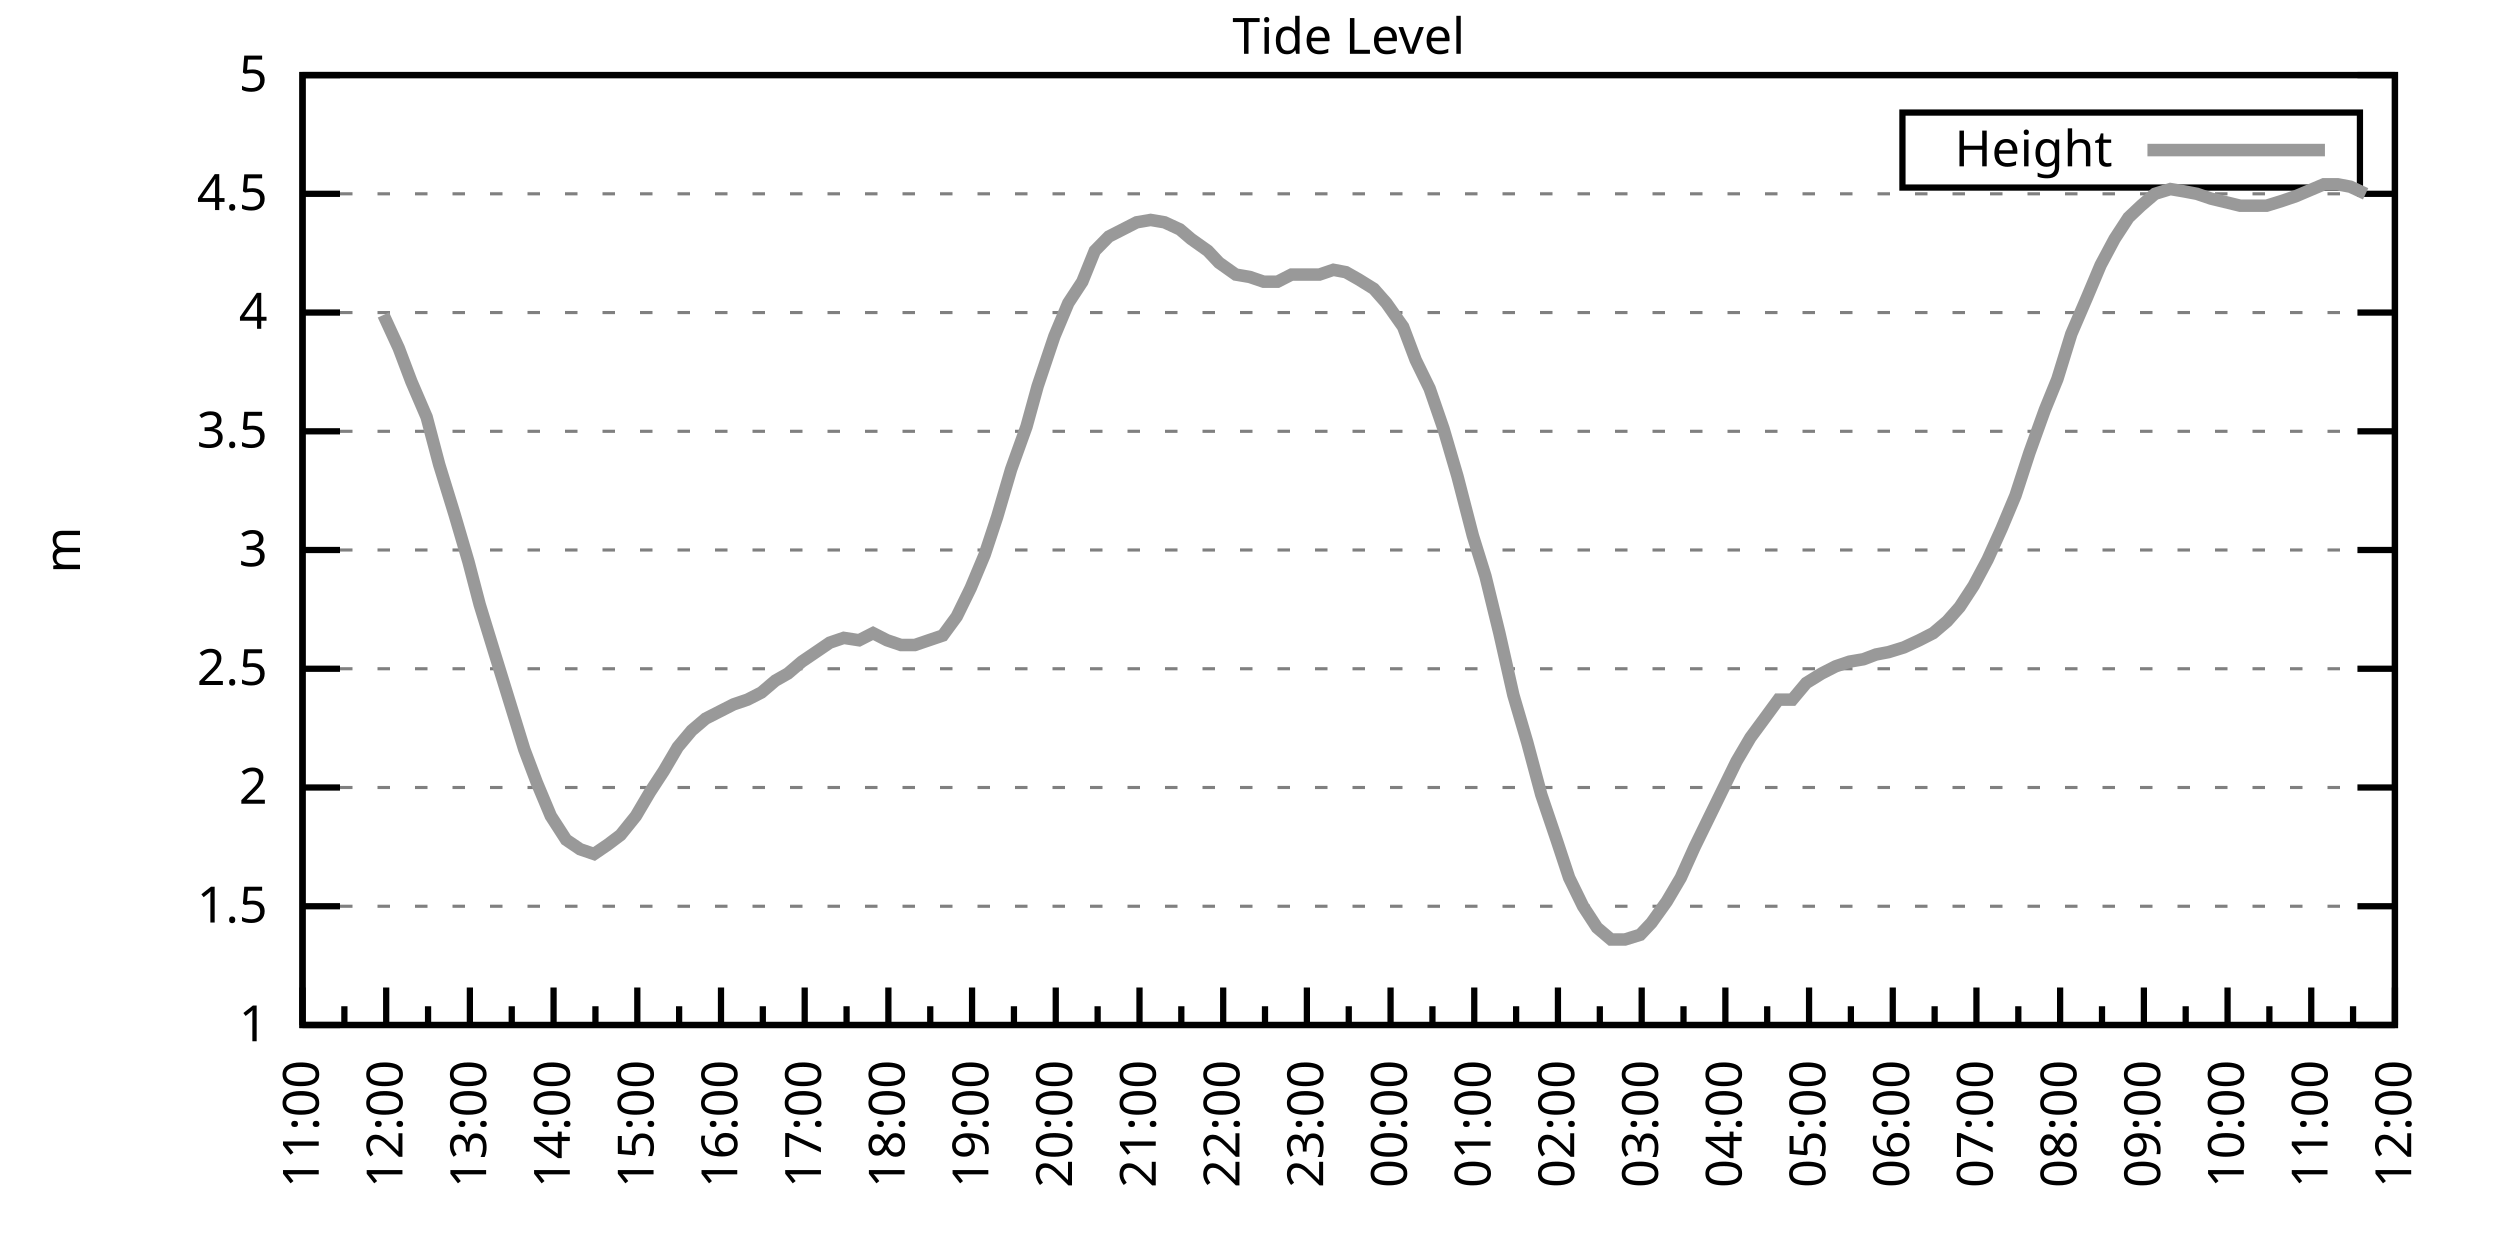
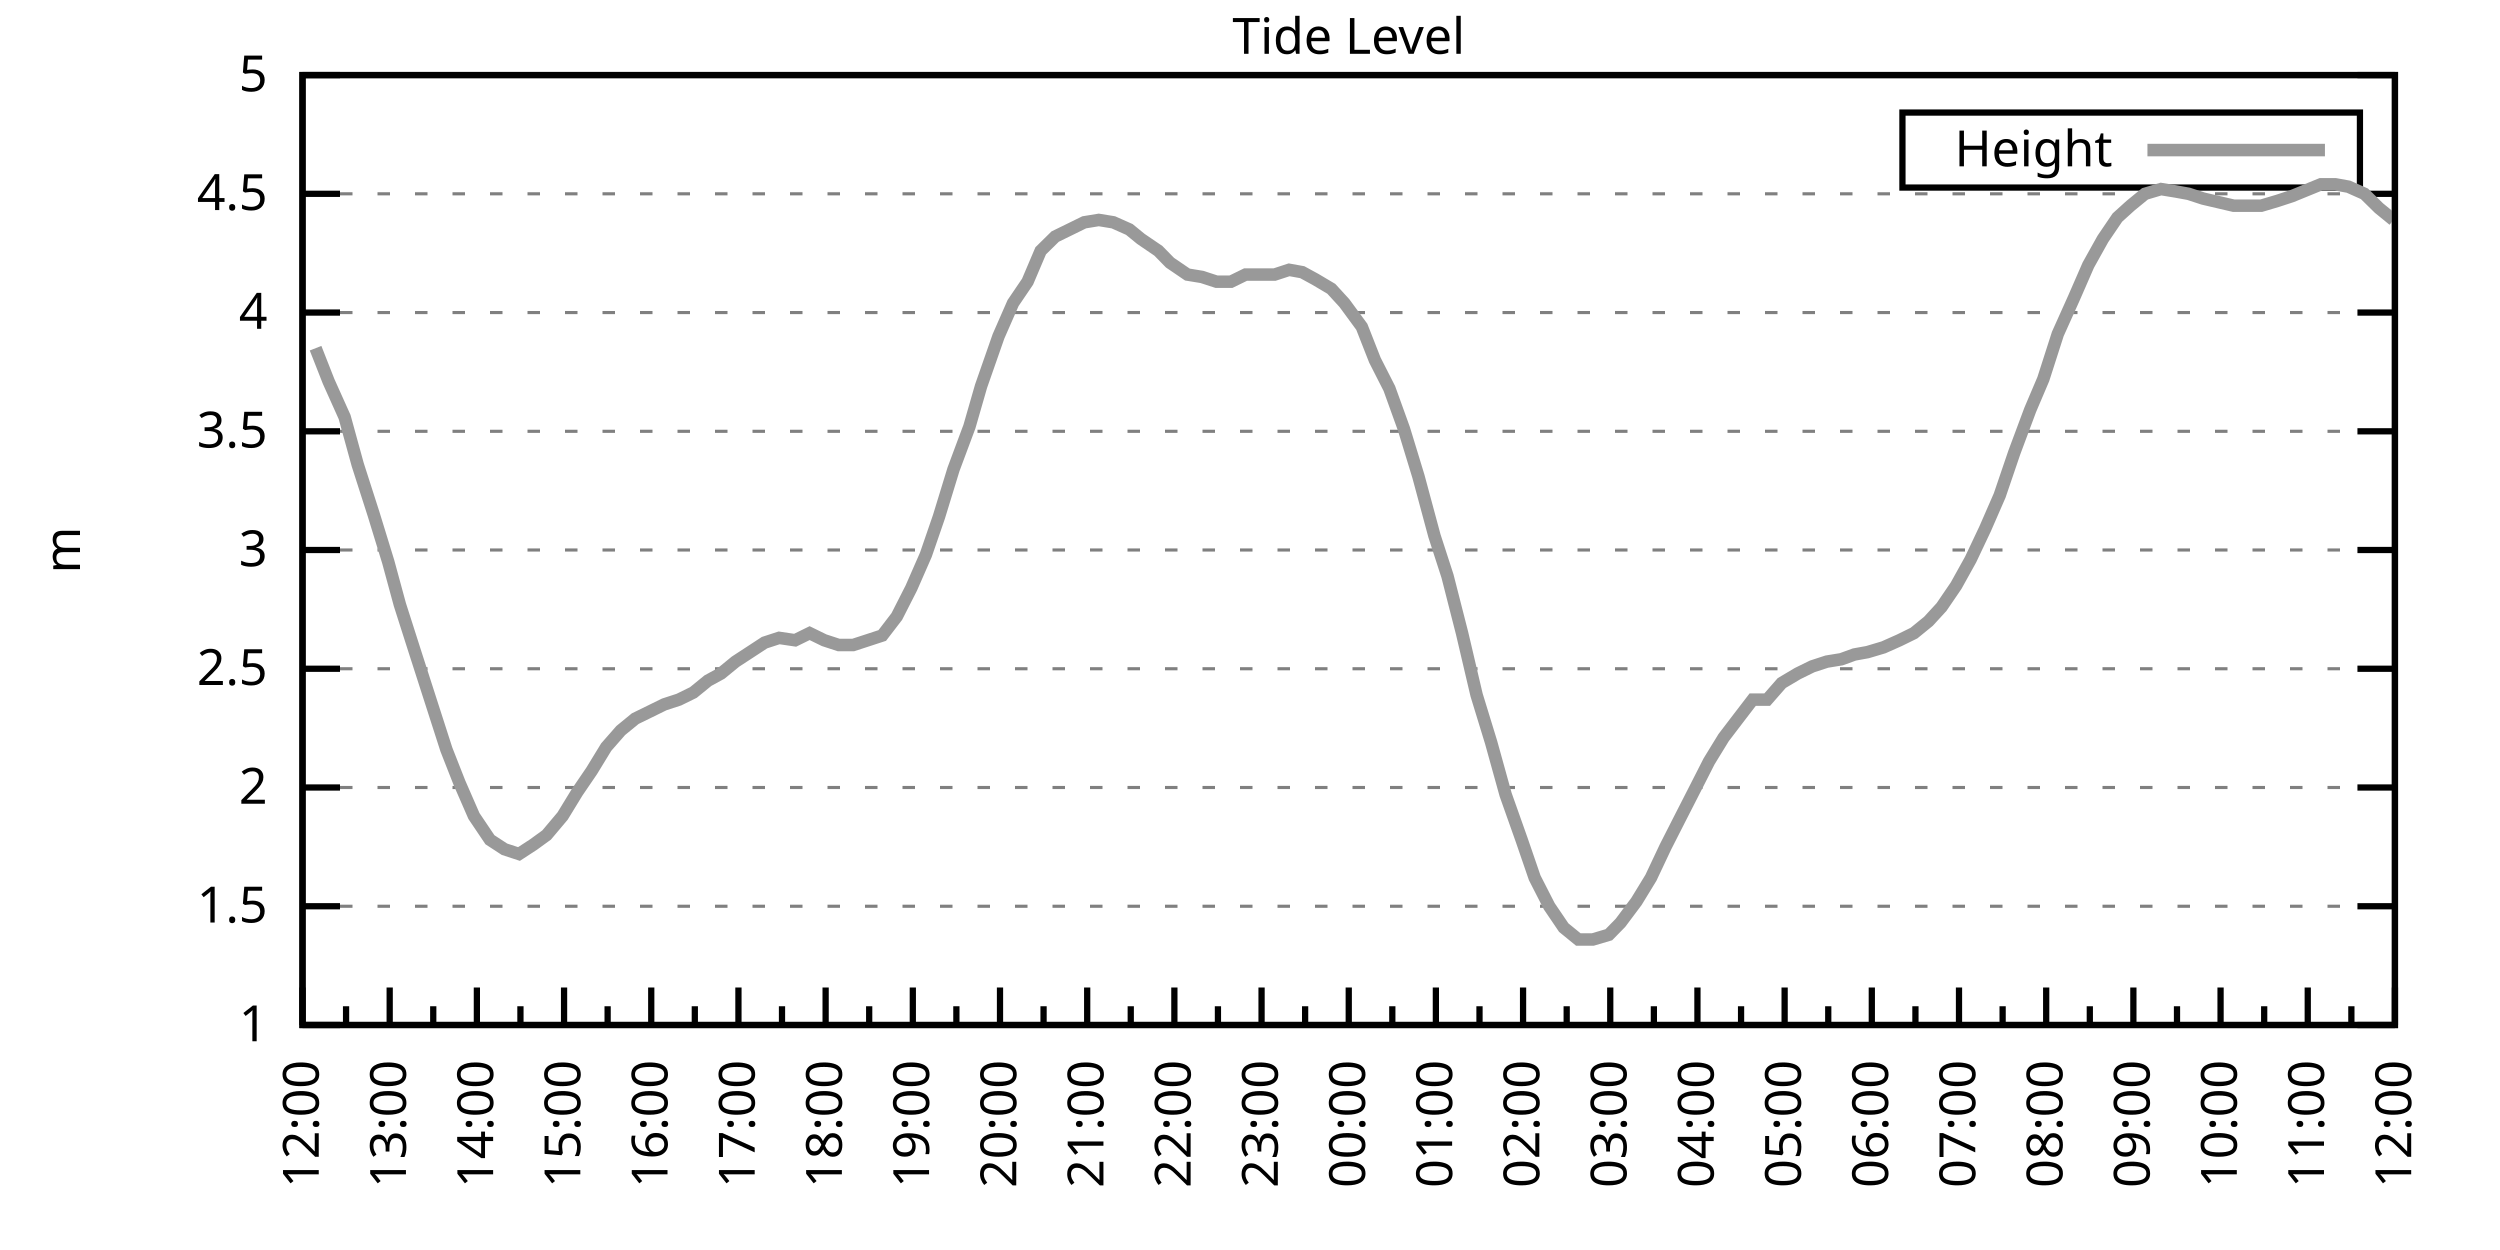
<svg xmlns="http://www.w3.org/2000/svg" xmlns:xlink="http://www.w3.org/1999/xlink" width="400" height="200" viewBox="0 0 400 200">
  <g id="gnuplot_canvas">
    <rect x="0" y="0" width="400" height="200" fill="none" />
    <defs>
      <circle id="gpDot" r="0.5" stroke-width="0.5" stroke="currentColor" />
      <path id="gpPt0" stroke-width="0.333" stroke="currentColor" d="M-1,0 h2 M0,-1 v2" />
      <path id="gpPt1" stroke-width="0.333" stroke="currentColor" d="M-1,-1 L1,1 M1,-1 L-1,1" />
      <path id="gpPt2" stroke-width="0.333" stroke="currentColor" d="M-1,0 L1,0 M0,-1 L0,1 M-1,-1 L1,1 M-1,1 L1,-1" />
      <rect id="gpPt3" stroke-width="0.333" stroke="currentColor" x="-1" y="-1" width="2" height="2" />
      <rect id="gpPt4" stroke-width="0.333" stroke="currentColor" fill="currentColor" x="-1" y="-1" width="2" height="2" />
      <circle id="gpPt5" stroke-width="0.333" stroke="currentColor" cx="0" cy="0" r="1" />
      <use xlink:href="#gpPt5" id="gpPt6" fill="currentColor" stroke="none" />
      <path id="gpPt7" stroke-width="0.333" stroke="currentColor" d="M0,-1.33 L-1.33,0.67 L1.33,0.67 z" />
      <use xlink:href="#gpPt7" id="gpPt8" fill="currentColor" stroke="none" />
      <use xlink:href="#gpPt7" id="gpPt9" stroke="currentColor" transform="rotate(180)" />
      <use xlink:href="#gpPt9" id="gpPt10" fill="currentColor" stroke="none" />
      <use xlink:href="#gpPt3" id="gpPt11" stroke="currentColor" transform="rotate(45)" />
      <use xlink:href="#gpPt11" id="gpPt12" fill="currentColor" stroke="none" />
      <path id="gpPt13" stroke-width="0.333" stroke="currentColor" d="M0,1.330 L1.265,0.411 L0.782,-1.067 L-0.782,-1.076 L-1.265,0.411 z" />
      <use xlink:href="#gpPt13" id="gpPt14" fill="currentColor" stroke="none" />
      <filter id="textbox" filterUnits="objectBoundingBox" x="0" y="0" height="1" width="1">
        <feFlood flood-color="white" flood-opacity="1" result="bgnd" />
        <feComposite in="SourceGraphic" in2="bgnd" operator="atop" />
      </filter>
      <filter id="greybox" filterUnits="objectBoundingBox" x="0" y="0" height="1" width="1">
        <feFlood flood-color="lightgrey" flood-opacity="1" result="grey" />
        <feComposite in="SourceGraphic" in2="grey" operator="atop" />
      </filter>
    </defs>
    <g fill="none" color="white" stroke="currentColor" stroke-width="1.00" stroke-linecap="butt" stroke-linejoin="miter">
</g>
    <g fill="none" color="black" stroke="currentColor" stroke-width="1.00" stroke-linecap="butt" stroke-linejoin="miter">
      <g stroke="none" shape-rendering="crispEdges">
        <polygon fill="rgb(255, 255, 255)" points="48.40,164.00 383.18,164.00 383.18,12.02 48.40,12.02 " />
      </g>
    </g>
    <g fill="none" color="black" stroke="currentColor" stroke-width="1.00" stroke-linecap="butt" stroke-linejoin="miter">
</g>
    <g fill="none" color="black" stroke="black" stroke-width="0.50" stroke-linecap="butt" stroke-linejoin="miter">
</g>
    <g fill="none" color="gray" stroke="currentColor" stroke-width="0.50" stroke-linecap="butt" stroke-linejoin="miter">
      <path stroke="gray" stroke-dasharray="2,4" class="gridline" d="M48.40,164.00 L383.19,164.00  " />
    </g>
    <g fill="none" color="gray" stroke="gray" stroke-width="1.00" stroke-linecap="butt" stroke-linejoin="miter">
</g>
    <g fill="none" color="black" stroke="currentColor" stroke-width="1.00" stroke-linecap="butt" stroke-linejoin="miter">
      <path stroke="black" d="M48.40,164.00 L54.40,164.00 M383.19,164.00 L377.19,164.00  " />
      <g transform="translate(42.80,166.60)" stroke="none" fill="black" font-family="Sans" font-size="8.00" text-anchor="end">
        <text>
          <tspan font-family="Sans"> 1</tspan>
        </text>
      </g>
    </g>
    <g fill="none" color="black" stroke="currentColor" stroke-width="1.00" stroke-linecap="butt" stroke-linejoin="miter">
</g>
    <g fill="none" color="black" stroke="black" stroke-width="0.50" stroke-linecap="butt" stroke-linejoin="miter">
</g>
    <g fill="none" color="gray" stroke="currentColor" stroke-width="0.50" stroke-linecap="butt" stroke-linejoin="miter">
      <path stroke="gray" stroke-dasharray="2,4" class="gridline" d="M48.40,145.00 L383.19,145.00  " />
    </g>
    <g fill="none" color="gray" stroke="gray" stroke-width="1.00" stroke-linecap="butt" stroke-linejoin="miter">
</g>
    <g fill="none" color="black" stroke="currentColor" stroke-width="1.00" stroke-linecap="butt" stroke-linejoin="miter">
      <path stroke="black" d="M48.40,145.00 L54.40,145.00 M383.19,145.00 L377.19,145.00  " />
      <g transform="translate(42.80,147.60)" stroke="none" fill="black" font-family="Sans" font-size="8.00" text-anchor="end">
        <text>
          <tspan font-family="Sans"> 1.5</tspan>
        </text>
      </g>
    </g>
    <g fill="none" color="black" stroke="currentColor" stroke-width="1.00" stroke-linecap="butt" stroke-linejoin="miter">
</g>
    <g fill="none" color="black" stroke="black" stroke-width="0.50" stroke-linecap="butt" stroke-linejoin="miter">
</g>
    <g fill="none" color="gray" stroke="currentColor" stroke-width="0.50" stroke-linecap="butt" stroke-linejoin="miter">
      <path stroke="gray" stroke-dasharray="2,4" class="gridline" d="M48.40,126.00 L383.19,126.00  " />
    </g>
    <g fill="none" color="gray" stroke="gray" stroke-width="1.00" stroke-linecap="butt" stroke-linejoin="miter">
</g>
    <g fill="none" color="black" stroke="currentColor" stroke-width="1.00" stroke-linecap="butt" stroke-linejoin="miter">
      <path stroke="black" d="M48.40,126.00 L54.40,126.00 M383.19,126.00 L377.19,126.00  " />
      <g transform="translate(42.80,128.60)" stroke="none" fill="black" font-family="Sans" font-size="8.00" text-anchor="end">
        <text>
          <tspan font-family="Sans"> 2</tspan>
        </text>
      </g>
    </g>
    <g fill="none" color="black" stroke="currentColor" stroke-width="1.00" stroke-linecap="butt" stroke-linejoin="miter">
</g>
    <g fill="none" color="black" stroke="black" stroke-width="0.50" stroke-linecap="butt" stroke-linejoin="miter">
</g>
    <g fill="none" color="gray" stroke="currentColor" stroke-width="0.50" stroke-linecap="butt" stroke-linejoin="miter">
      <path stroke="gray" stroke-dasharray="2,4" class="gridline" d="M48.40,107.00 L383.19,107.00  " />
    </g>
    <g fill="none" color="gray" stroke="gray" stroke-width="1.00" stroke-linecap="butt" stroke-linejoin="miter">
</g>
    <g fill="none" color="black" stroke="currentColor" stroke-width="1.00" stroke-linecap="butt" stroke-linejoin="miter">
      <path stroke="black" d="M48.40,107.00 L54.40,107.00 M383.19,107.00 L377.19,107.00  " />
      <g transform="translate(42.80,109.60)" stroke="none" fill="black" font-family="Sans" font-size="8.00" text-anchor="end">
        <text>
          <tspan font-family="Sans"> 2.5</tspan>
        </text>
      </g>
    </g>
    <g fill="none" color="black" stroke="currentColor" stroke-width="1.00" stroke-linecap="butt" stroke-linejoin="miter">
</g>
    <g fill="none" color="black" stroke="black" stroke-width="0.50" stroke-linecap="butt" stroke-linejoin="miter">
</g>
    <g fill="none" color="gray" stroke="currentColor" stroke-width="0.50" stroke-linecap="butt" stroke-linejoin="miter">
      <path stroke="gray" stroke-dasharray="2,4" class="gridline" d="M48.40,88.00 L383.19,88.00  " />
    </g>
    <g fill="none" color="gray" stroke="gray" stroke-width="1.00" stroke-linecap="butt" stroke-linejoin="miter">
</g>
    <g fill="none" color="black" stroke="currentColor" stroke-width="1.00" stroke-linecap="butt" stroke-linejoin="miter">
      <path stroke="black" d="M48.40,88.00 L54.40,88.00 M383.19,88.00 L377.19,88.00  " />
      <g transform="translate(42.80,90.60)" stroke="none" fill="black" font-family="Sans" font-size="8.00" text-anchor="end">
        <text>
          <tspan font-family="Sans"> 3</tspan>
        </text>
      </g>
    </g>
    <g fill="none" color="black" stroke="currentColor" stroke-width="1.00" stroke-linecap="butt" stroke-linejoin="miter">
</g>
    <g fill="none" color="black" stroke="black" stroke-width="0.50" stroke-linecap="butt" stroke-linejoin="miter">
</g>
    <g fill="none" color="gray" stroke="currentColor" stroke-width="0.50" stroke-linecap="butt" stroke-linejoin="miter">
      <path stroke="gray" stroke-dasharray="2,4" class="gridline" d="M48.40,69.01 L383.19,69.01  " />
    </g>
    <g fill="none" color="gray" stroke="gray" stroke-width="1.00" stroke-linecap="butt" stroke-linejoin="miter">
</g>
    <g fill="none" color="black" stroke="currentColor" stroke-width="1.00" stroke-linecap="butt" stroke-linejoin="miter">
      <path stroke="black" d="M48.40,69.01 L54.40,69.01 M383.19,69.01 L377.19,69.01  " />
      <g transform="translate(42.80,71.61)" stroke="none" fill="black" font-family="Sans" font-size="8.00" text-anchor="end">
        <text>
          <tspan font-family="Sans"> 3.5</tspan>
        </text>
      </g>
    </g>
    <g fill="none" color="black" stroke="currentColor" stroke-width="1.00" stroke-linecap="butt" stroke-linejoin="miter">
</g>
    <g fill="none" color="black" stroke="black" stroke-width="0.50" stroke-linecap="butt" stroke-linejoin="miter">
</g>
    <g fill="none" color="gray" stroke="currentColor" stroke-width="0.50" stroke-linecap="butt" stroke-linejoin="miter">
      <path stroke="gray" stroke-dasharray="2,4" class="gridline" d="M48.40,50.01 L383.19,50.01  " />
    </g>
    <g fill="none" color="gray" stroke="gray" stroke-width="1.00" stroke-linecap="butt" stroke-linejoin="miter">
</g>
    <g fill="none" color="black" stroke="currentColor" stroke-width="1.00" stroke-linecap="butt" stroke-linejoin="miter">
      <path stroke="black" d="M48.40,50.01 L54.40,50.01 M383.19,50.01 L377.19,50.01  " />
      <g transform="translate(42.80,52.61)" stroke="none" fill="black" font-family="Sans" font-size="8.00" text-anchor="end">
        <text>
          <tspan font-family="Sans"> 4</tspan>
        </text>
      </g>
    </g>
    <g fill="none" color="black" stroke="currentColor" stroke-width="1.00" stroke-linecap="butt" stroke-linejoin="miter">
</g>
    <g fill="none" color="black" stroke="black" stroke-width="0.50" stroke-linecap="butt" stroke-linejoin="miter">
</g>
    <g fill="none" color="gray" stroke="currentColor" stroke-width="0.50" stroke-linecap="butt" stroke-linejoin="miter">
      <path stroke="gray" stroke-dasharray="2,4" class="gridline" d="M48.40,31.01 L383.19,31.01  " />
    </g>
    <g fill="none" color="gray" stroke="gray" stroke-width="1.00" stroke-linecap="butt" stroke-linejoin="miter">
</g>
    <g fill="none" color="black" stroke="currentColor" stroke-width="1.00" stroke-linecap="butt" stroke-linejoin="miter">
      <path stroke="black" d="M48.40,31.01 L54.40,31.01 M383.19,31.01 L377.19,31.01  " />
      <g transform="translate(42.80,33.61)" stroke="none" fill="black" font-family="Sans" font-size="8.00" text-anchor="end">
        <text>
          <tspan font-family="Sans"> 4.5</tspan>
        </text>
      </g>
    </g>
    <g fill="none" color="black" stroke="currentColor" stroke-width="1.00" stroke-linecap="butt" stroke-linejoin="miter">
</g>
    <g fill="none" color="black" stroke="black" stroke-width="0.50" stroke-linecap="butt" stroke-linejoin="miter">
</g>
    <g fill="none" color="gray" stroke="currentColor" stroke-width="0.50" stroke-linecap="butt" stroke-linejoin="miter">
      <path stroke="gray" stroke-dasharray="2,4" class="gridline" d="M48.40,12.01 L383.19,12.01  " />
    </g>
    <g fill="none" color="gray" stroke="gray" stroke-width="1.00" stroke-linecap="butt" stroke-linejoin="miter">
</g>
    <g fill="none" color="black" stroke="currentColor" stroke-width="1.00" stroke-linecap="butt" stroke-linejoin="miter">
      <path stroke="black" d="M48.40,12.01 L54.40,12.01 M383.19,12.01 L377.19,12.01  " />
      <g transform="translate(42.80,14.61)" stroke="none" fill="black" font-family="Sans" font-size="8.00" text-anchor="end">
        <text>
          <tspan font-family="Sans"> 5</tspan>
        </text>
      </g>
    </g>
    <g fill="none" color="black" stroke="currentColor" stroke-width="1.00" stroke-linecap="butt" stroke-linejoin="miter">
      <path stroke="black" d="M48.40,164.00 L48.40,158.00  " />
      <g transform="translate(51.00,169.60) rotate(270)" stroke="none" fill="black" font-family="Sans" font-size="8.00" text-anchor="end">
        <text>
+           <tspan font-family="Sans">12:00</tspan>
+         </text>
+       </g>
+     </g>
+     <g fill="none" color="black" stroke="currentColor" stroke-width="1.00" stroke-linecap="butt" stroke-linejoin="miter">
+       <path stroke="black" d="M55.37,164.00 L55.37,161.00 M62.35,164.00 L62.35,158.00  " />
+       <g transform="translate(64.95,169.60) rotate(270)" stroke="none" fill="black" font-family="Sans" font-size="8.00" text-anchor="end">
+         <text>
+           <tspan font-family="Sans">13:00</tspan>
+         </text>
+       </g>
+     </g>
+     <g fill="none" color="black" stroke="currentColor" stroke-width="1.00" stroke-linecap="butt" stroke-linejoin="miter">
+       <path stroke="black" d="M69.32,164.00 L69.32,161.00 M76.30,164.00 L76.30,158.00  " />
+       <g transform="translate(78.90,169.60) rotate(270)" stroke="none" fill="black" font-family="Sans" font-size="8.00" text-anchor="end">
+         <text>
+           <tspan font-family="Sans">14:00</tspan>
+         </text>
+       </g>
+     </g>
+     <g fill="none" color="black" stroke="currentColor" stroke-width="1.00" stroke-linecap="butt" stroke-linejoin="miter">
+       <path stroke="black" d="M83.27,164.00 L83.27,161.00 M90.25,164.00 L90.25,158.00  " />
+       <g transform="translate(92.85,169.60) rotate(270)" stroke="none" fill="black" font-family="Sans" font-size="8.00" text-anchor="end">
+         <text>
+           <tspan font-family="Sans">15:00</tspan>
+         </text>
+       </g>
+     </g>
+     <g fill="none" color="black" stroke="currentColor" stroke-width="1.00" stroke-linecap="butt" stroke-linejoin="miter">
+       <path stroke="black" d="M97.22,164.00 L97.22,161.00 M104.20,164.00 L104.20,158.00  " />
+       <g transform="translate(106.80,169.60) rotate(270)" stroke="none" fill="black" font-family="Sans" font-size="8.00" text-anchor="end">
+         <text>
+           <tspan font-family="Sans">16:00</tspan>
+         </text>
+       </g>
+     </g>
+     <g fill="none" color="black" stroke="currentColor" stroke-width="1.00" stroke-linecap="butt" stroke-linejoin="miter">
+       <path stroke="black" d="M111.17,164.00 L111.17,161.00 M118.15,164.00 L118.15,158.00  " />
+       <g transform="translate(120.75,169.60) rotate(270)" stroke="none" fill="black" font-family="Sans" font-size="8.00" text-anchor="end">
+         <text>
+           <tspan font-family="Sans">17:00</tspan>
+         </text>
+       </g>
+     </g>
+     <g fill="none" color="black" stroke="currentColor" stroke-width="1.00" stroke-linecap="butt" stroke-linejoin="miter">
+       <path stroke="black" d="M125.12,164.00 L125.12,161.00 M132.10,164.00 L132.10,158.00  " />
+       <g transform="translate(134.70,169.60) rotate(270)" stroke="none" fill="black" font-family="Sans" font-size="8.00" text-anchor="end">
+         <text>
+           <tspan font-family="Sans">18:00</tspan>
+         </text>
+       </g>
+     </g>
+     <g fill="none" color="black" stroke="currentColor" stroke-width="1.00" stroke-linecap="butt" stroke-linejoin="miter">
+       <path stroke="black" d="M139.07,164.00 L139.07,161.00 M146.05,164.00 L146.05,158.00  " />
+       <g transform="translate(148.65,169.60) rotate(270)" stroke="none" fill="black" font-family="Sans" font-size="8.00" text-anchor="end">
+         <text>
+           <tspan font-family="Sans">19:00</tspan>
+         </text>
+       </g>
+     </g>
+     <g fill="none" color="black" stroke="currentColor" stroke-width="1.00" stroke-linecap="butt" stroke-linejoin="miter">
+       <path stroke="black" d="M153.02,164.00 L153.02,161.00 M160.00,164.00 L160.00,158.00  " />
+       <g transform="translate(162.60,169.60) rotate(270)" stroke="none" fill="black" font-family="Sans" font-size="8.00" text-anchor="end">
+         <text>
+           <tspan font-family="Sans">20:00</tspan>
+         </text>
+       </g>
+     </g>
+     <g fill="none" color="black" stroke="currentColor" stroke-width="1.00" stroke-linecap="butt" stroke-linejoin="miter">
+       <path stroke="black" d="M166.97,164.00 L166.97,161.00 M173.95,164.00 L173.95,158.00  " />
+       <g transform="translate(176.55,169.60) rotate(270)" stroke="none" fill="black" font-family="Sans" font-size="8.00" text-anchor="end">
+         <text>
+           <tspan font-family="Sans">21:00</tspan>
+         </text>
+       </g>
+     </g>
+     <g fill="none" color="black" stroke="currentColor" stroke-width="1.00" stroke-linecap="butt" stroke-linejoin="miter">
+       <path stroke="black" d="M180.92,164.00 L180.92,161.00 M187.90,164.00 L187.90,158.00  " />
+       <g transform="translate(190.50,169.60) rotate(270)" stroke="none" fill="black" font-family="Sans" font-size="8.00" text-anchor="end">
+         <text>
+           <tspan font-family="Sans">22:00</tspan>
+         </text>
+       </g>
+     </g>
+     <g fill="none" color="black" stroke="currentColor" stroke-width="1.00" stroke-linecap="butt" stroke-linejoin="miter">
+       <path stroke="black" d="M194.87,164.00 L194.87,161.00 M201.85,164.00 L201.85,158.00  " />
+       <g transform="translate(204.45,169.60) rotate(270)" stroke="none" fill="black" font-family="Sans" font-size="8.00" text-anchor="end">
+         <text>
+           <tspan font-family="Sans">23:00</tspan>
+         </text>
+       </g>
+     </g>
+     <g fill="none" color="black" stroke="currentColor" stroke-width="1.00" stroke-linecap="butt" stroke-linejoin="miter">
+       <path stroke="black" d="M208.82,164.00 L208.82,161.00 M215.80,164.00 L215.80,158.00  " />
+       <g transform="translate(218.40,169.60) rotate(270)" stroke="none" fill="black" font-family="Sans" font-size="8.00" text-anchor="end">
+         <text>
+           <tspan font-family="Sans">00:00</tspan>
+         </text>
+       </g>
+     </g>
+     <g fill="none" color="black" stroke="currentColor" stroke-width="1.00" stroke-linecap="butt" stroke-linejoin="miter">
+       <path stroke="black" d="M222.77,164.00 L222.77,161.00 M229.74,164.00 L229.74,158.00  " />
+       <g transform="translate(232.34,169.60) rotate(270)" stroke="none" fill="black" font-family="Sans" font-size="8.00" text-anchor="end">
+         <text>
+           <tspan font-family="Sans">01:00</tspan>
+         </text>
+       </g>
+     </g>
+     <g fill="none" color="black" stroke="currentColor" stroke-width="1.00" stroke-linecap="butt" stroke-linejoin="miter">
+       <path stroke="black" d="M236.72,164.00 L236.72,161.00 M243.69,164.00 L243.69,158.00  " />
+       <g transform="translate(246.29,169.60) rotate(270)" stroke="none" fill="black" font-family="Sans" font-size="8.00" text-anchor="end">
+         <text>
+           <tspan font-family="Sans">02:00</tspan>
+         </text>
+       </g>
+     </g>
+     <g fill="none" color="black" stroke="currentColor" stroke-width="1.00" stroke-linecap="butt" stroke-linejoin="miter">
+       <path stroke="black" d="M250.67,164.00 L250.67,161.00 M257.64,164.00 L257.64,158.00  " />
+       <g transform="translate(260.24,169.60) rotate(270)" stroke="none" fill="black" font-family="Sans" font-size="8.00" text-anchor="end">
+         <text>
+           <tspan font-family="Sans">03:00</tspan>
+         </text>
+       </g>
+     </g>
+     <g fill="none" color="black" stroke="currentColor" stroke-width="1.00" stroke-linecap="butt" stroke-linejoin="miter">
+       <path stroke="black" d="M264.62,164.00 L264.62,161.00 M271.59,164.00 L271.59,158.00  " />
+       <g transform="translate(274.19,169.60) rotate(270)" stroke="none" fill="black" font-family="Sans" font-size="8.00" text-anchor="end">
+         <text>
+           <tspan font-family="Sans">04:00</tspan>
+         </text>
+       </g>
+     </g>
+     <g fill="none" color="black" stroke="currentColor" stroke-width="1.00" stroke-linecap="butt" stroke-linejoin="miter">
+       <path stroke="black" d="M278.57,164.00 L278.57,161.00 M285.54,164.00 L285.54,158.00  " />
+       <g transform="translate(288.14,169.60) rotate(270)" stroke="none" fill="black" font-family="Sans" font-size="8.00" text-anchor="end">
+         <text>
+           <tspan font-family="Sans">05:00</tspan>
+         </text>
+       </g>
+     </g>
+     <g fill="none" color="black" stroke="currentColor" stroke-width="1.00" stroke-linecap="butt" stroke-linejoin="miter">
+       <path stroke="black" d="M292.52,164.00 L292.52,161.00 M299.49,164.00 L299.49,158.00  " />
+       <g transform="translate(302.09,169.60) rotate(270)" stroke="none" fill="black" font-family="Sans" font-size="8.00" text-anchor="end">
+         <text>
+           <tspan font-family="Sans">06:00</tspan>
+         </text>
+       </g>
+     </g>
+     <g fill="none" color="black" stroke="currentColor" stroke-width="1.00" stroke-linecap="butt" stroke-linejoin="miter">
+       <path stroke="black" d="M306.47,164.00 L306.47,161.00 M313.44,164.00 L313.44,158.00  " />
+       <g transform="translate(316.04,169.60) rotate(270)" stroke="none" fill="black" font-family="Sans" font-size="8.00" text-anchor="end">
+         <text>
+           <tspan font-family="Sans">07:00</tspan>
+         </text>
+       </g>
+     </g>
+     <g fill="none" color="black" stroke="currentColor" stroke-width="1.00" stroke-linecap="butt" stroke-linejoin="miter">
+       <path stroke="black" d="M320.42,164.00 L320.42,161.00 M327.39,164.00 L327.39,158.00  " />
+       <g transform="translate(329.99,169.60) rotate(270)" stroke="none" fill="black" font-family="Sans" font-size="8.00" text-anchor="end">
+         <text>
+           <tspan font-family="Sans">08:00</tspan>
+         </text>
+       </g>
+     </g>
+     <g fill="none" color="black" stroke="currentColor" stroke-width="1.00" stroke-linecap="butt" stroke-linejoin="miter">
+       <path stroke="black" d="M334.37,164.00 L334.37,161.00 M341.34,164.00 L341.34,158.00  " />
+       <g transform="translate(343.94,169.60) rotate(270)" stroke="none" fill="black" font-family="Sans" font-size="8.00" text-anchor="end">
+         <text>
+           <tspan font-family="Sans">09:00</tspan>
+         </text>
+       </g>
+     </g>
+     <g fill="none" color="black" stroke="currentColor" stroke-width="1.00" stroke-linecap="butt" stroke-linejoin="miter">
+       <path stroke="black" d="M348.32,164.00 L348.32,161.00 M355.29,164.00 L355.29,158.00  " />
+       <g transform="translate(357.89,169.60) rotate(270)" stroke="none" fill="black" font-family="Sans" font-size="8.00" text-anchor="end">
+         <text>
+           <tspan font-family="Sans">10:00</tspan>
+         </text>
+       </g>
+     </g>
+     <g fill="none" color="black" stroke="currentColor" stroke-width="1.00" stroke-linecap="butt" stroke-linejoin="miter">
+       <path stroke="black" d="M362.27,164.00 L362.27,161.00 M369.24,164.00 L369.24,158.00  " />
+       <g transform="translate(371.84,169.60) rotate(270)" stroke="none" fill="black" font-family="Sans" font-size="8.00" text-anchor="end">
+         <text>
          <tspan font-family="Sans">11:00</tspan>
        </text>
      </g>
    </g>
    <g fill="none" color="black" stroke="currentColor" stroke-width="1.00" stroke-linecap="butt" stroke-linejoin="miter">
-       <path stroke="black" d="M55.10,164.00 L55.10,161.00 M61.79,164.00 L61.79,158.00  " />
-       <g transform="translate(64.39,169.60) rotate(270)" stroke="none" fill="black" font-family="Sans" font-size="8.00" text-anchor="end">
-         <text>
-           <tspan font-family="Sans">12:00</tspan>
-         </text>
-       </g>
-     </g>
-     <g fill="none" color="black" stroke="currentColor" stroke-width="1.00" stroke-linecap="butt" stroke-linejoin="miter">
-       <path stroke="black" d="M68.49,164.00 L68.49,161.00 M75.18,164.00 L75.18,158.00  " />
-       <g transform="translate(77.78,169.60) rotate(270)" stroke="none" fill="black" font-family="Sans" font-size="8.00" text-anchor="end">
-         <text>
-           <tspan font-family="Sans">13:00</tspan>
-         </text>
-       </g>
-     </g>
-     <g fill="none" color="black" stroke="currentColor" stroke-width="1.00" stroke-linecap="butt" stroke-linejoin="miter">
-       <path stroke="black" d="M81.88,164.00 L81.88,161.00 M88.57,164.00 L88.57,158.00  " />
-       <g transform="translate(91.17,169.60) rotate(270)" stroke="none" fill="black" font-family="Sans" font-size="8.00" text-anchor="end">
-         <text>
-           <tspan font-family="Sans">14:00</tspan>
-         </text>
-       </g>
-     </g>
-     <g fill="none" color="black" stroke="currentColor" stroke-width="1.00" stroke-linecap="butt" stroke-linejoin="miter">
-       <path stroke="black" d="M95.27,164.00 L95.27,161.00 M101.97,164.00 L101.97,158.00  " />
-       <g transform="translate(104.57,169.60) rotate(270)" stroke="none" fill="black" font-family="Sans" font-size="8.00" text-anchor="end">
-         <text>
-           <tspan font-family="Sans">15:00</tspan>
-         </text>
-       </g>
-     </g>
-     <g fill="none" color="black" stroke="currentColor" stroke-width="1.00" stroke-linecap="butt" stroke-linejoin="miter">
-       <path stroke="black" d="M108.66,164.00 L108.66,161.00 M115.36,164.00 L115.36,158.00  " />
-       <g transform="translate(117.96,169.60) rotate(270)" stroke="none" fill="black" font-family="Sans" font-size="8.00" text-anchor="end">
-         <text>
-           <tspan font-family="Sans">16:00</tspan>
-         </text>
-       </g>
-     </g>
-     <g fill="none" color="black" stroke="currentColor" stroke-width="1.00" stroke-linecap="butt" stroke-linejoin="miter">
-       <path stroke="black" d="M122.05,164.00 L122.05,161.00 M128.75,164.00 L128.75,158.00  " />
-       <g transform="translate(131.35,169.60) rotate(270)" stroke="none" fill="black" font-family="Sans" font-size="8.00" text-anchor="end">
-         <text>
-           <tspan font-family="Sans">17:00</tspan>
-         </text>
-       </g>
-     </g>
-     <g fill="none" color="black" stroke="currentColor" stroke-width="1.00" stroke-linecap="butt" stroke-linejoin="miter">
-       <path stroke="black" d="M135.45,164.00 L135.45,161.00 M142.14,164.00 L142.14,158.00  " />
-       <g transform="translate(144.74,169.60) rotate(270)" stroke="none" fill="black" font-family="Sans" font-size="8.00" text-anchor="end">
-         <text>
-           <tspan font-family="Sans">18:00</tspan>
-         </text>
-       </g>
-     </g>
-     <g fill="none" color="black" stroke="currentColor" stroke-width="1.00" stroke-linecap="butt" stroke-linejoin="miter">
-       <path stroke="black" d="M148.84,164.00 L148.84,161.00 M155.53,164.00 L155.53,158.00  " />
-       <g transform="translate(158.13,169.60) rotate(270)" stroke="none" fill="black" font-family="Sans" font-size="8.00" text-anchor="end">
-         <text>
-           <tspan font-family="Sans">19:00</tspan>
-         </text>
-       </g>
-     </g>
-     <g fill="none" color="black" stroke="currentColor" stroke-width="1.00" stroke-linecap="butt" stroke-linejoin="miter">
-       <path stroke="black" d="M162.23,164.00 L162.23,161.00 M168.92,164.00 L168.92,158.00  " />
-       <g transform="translate(171.52,169.60) rotate(270)" stroke="none" fill="black" font-family="Sans" font-size="8.00" text-anchor="end">
-         <text>
-           <tspan font-family="Sans">20:00</tspan>
-         </text>
-       </g>
-     </g>
-     <g fill="none" color="black" stroke="currentColor" stroke-width="1.00" stroke-linecap="butt" stroke-linejoin="miter">
-       <path stroke="black" d="M175.62,164.00 L175.62,161.00 M182.32,164.00 L182.32,158.00  " />
-       <g transform="translate(184.92,169.60) rotate(270)" stroke="none" fill="black" font-family="Sans" font-size="8.00" text-anchor="end">
-         <text>
-           <tspan font-family="Sans">21:00</tspan>
-         </text>
-       </g>
-     </g>
-     <g fill="none" color="black" stroke="currentColor" stroke-width="1.00" stroke-linecap="butt" stroke-linejoin="miter">
-       <path stroke="black" d="M189.01,164.00 L189.01,161.00 M195.71,164.00 L195.71,158.00  " />
-       <g transform="translate(198.31,169.60) rotate(270)" stroke="none" fill="black" font-family="Sans" font-size="8.00" text-anchor="end">
-         <text>
-           <tspan font-family="Sans">22:00</tspan>
-         </text>
-       </g>
-     </g>
-     <g fill="none" color="black" stroke="currentColor" stroke-width="1.00" stroke-linecap="butt" stroke-linejoin="miter">
-       <path stroke="black" d="M202.40,164.00 L202.40,161.00 M209.10,164.00 L209.10,158.00  " />
-       <g transform="translate(211.70,169.60) rotate(270)" stroke="none" fill="black" font-family="Sans" font-size="8.00" text-anchor="end">
-         <text>
-           <tspan font-family="Sans">23:00</tspan>
-         </text>
-       </g>
-     </g>
-     <g fill="none" color="black" stroke="currentColor" stroke-width="1.00" stroke-linecap="butt" stroke-linejoin="miter">
-       <path stroke="black" d="M215.80,164.00 L215.80,161.00 M222.49,164.00 L222.49,158.00  " />
-       <g transform="translate(225.09,169.60) rotate(270)" stroke="none" fill="black" font-family="Sans" font-size="8.00" text-anchor="end">
-         <text>
-           <tspan font-family="Sans">00:00</tspan>
-         </text>
-       </g>
-     </g>
-     <g fill="none" color="black" stroke="currentColor" stroke-width="1.00" stroke-linecap="butt" stroke-linejoin="miter">
-       <path stroke="black" d="M229.19,164.00 L229.19,161.00 M235.88,164.00 L235.88,158.00  " />
-       <g transform="translate(238.48,169.60) rotate(270)" stroke="none" fill="black" font-family="Sans" font-size="8.00" text-anchor="end">
-         <text>
-           <tspan font-family="Sans">01:00</tspan>
-         </text>
-       </g>
-     </g>
-     <g fill="none" color="black" stroke="currentColor" stroke-width="1.00" stroke-linecap="butt" stroke-linejoin="miter">
-       <path stroke="black" d="M242.58,164.00 L242.58,161.00 M249.27,164.00 L249.27,158.00  " />
-       <g transform="translate(251.87,169.60) rotate(270)" stroke="none" fill="black" font-family="Sans" font-size="8.00" text-anchor="end">
-         <text>
-           <tspan font-family="Sans">02:00</tspan>
-         </text>
-       </g>
-     </g>
-     <g fill="none" color="black" stroke="currentColor" stroke-width="1.00" stroke-linecap="butt" stroke-linejoin="miter">
-       <path stroke="black" d="M255.97,164.00 L255.97,161.00 M262.67,164.00 L262.67,158.00  " />
-       <g transform="translate(265.27,169.60) rotate(270)" stroke="none" fill="black" font-family="Sans" font-size="8.00" text-anchor="end">
-         <text>
-           <tspan font-family="Sans">03:00</tspan>
-         </text>
-       </g>
-     </g>
-     <g fill="none" color="black" stroke="currentColor" stroke-width="1.00" stroke-linecap="butt" stroke-linejoin="miter">
-       <path stroke="black" d="M269.36,164.00 L269.36,161.00 M276.06,164.00 L276.06,158.00  " />
-       <g transform="translate(278.66,169.60) rotate(270)" stroke="none" fill="black" font-family="Sans" font-size="8.00" text-anchor="end">
-         <text>
-           <tspan font-family="Sans">04:00</tspan>
-         </text>
-       </g>
-     </g>
-     <g fill="none" color="black" stroke="currentColor" stroke-width="1.00" stroke-linecap="butt" stroke-linejoin="miter">
-       <path stroke="black" d="M282.75,164.00 L282.75,161.00 M289.45,164.00 L289.45,158.00  " />
-       <g transform="translate(292.05,169.60) rotate(270)" stroke="none" fill="black" font-family="Sans" font-size="8.00" text-anchor="end">
-         <text>
-           <tspan font-family="Sans">05:00</tspan>
-         </text>
-       </g>
-     </g>
-     <g fill="none" color="black" stroke="currentColor" stroke-width="1.00" stroke-linecap="butt" stroke-linejoin="miter">
-       <path stroke="black" d="M296.14,164.00 L296.14,161.00 M302.84,164.00 L302.84,158.00  " />
-       <g transform="translate(305.44,169.60) rotate(270)" stroke="none" fill="black" font-family="Sans" font-size="8.00" text-anchor="end">
-         <text>
-           <tspan font-family="Sans">06:00</tspan>
-         </text>
-       </g>
-     </g>
-     <g fill="none" color="black" stroke="currentColor" stroke-width="1.00" stroke-linecap="butt" stroke-linejoin="miter">
-       <path stroke="black" d="M309.54,164.00 L309.54,161.00 M316.23,164.00 L316.23,158.00  " />
-       <g transform="translate(318.83,169.60) rotate(270)" stroke="none" fill="black" font-family="Sans" font-size="8.00" text-anchor="end">
-         <text>
-           <tspan font-family="Sans">07:00</tspan>
-         </text>
-       </g>
-     </g>
-     <g fill="none" color="black" stroke="currentColor" stroke-width="1.00" stroke-linecap="butt" stroke-linejoin="miter">
-       <path stroke="black" d="M322.93,164.00 L322.93,161.00 M329.62,164.00 L329.62,158.00  " />
-       <g transform="translate(332.22,169.60) rotate(270)" stroke="none" fill="black" font-family="Sans" font-size="8.00" text-anchor="end">
-         <text>
-           <tspan font-family="Sans">08:00</tspan>
-         </text>
-       </g>
-     </g>
-     <g fill="none" color="black" stroke="currentColor" stroke-width="1.00" stroke-linecap="butt" stroke-linejoin="miter">
-       <path stroke="black" d="M336.32,164.00 L336.32,161.00 M343.02,164.00 L343.02,158.00  " />
-       <g transform="translate(345.62,169.60) rotate(270)" stroke="none" fill="black" font-family="Sans" font-size="8.00" text-anchor="end">
-         <text>
-           <tspan font-family="Sans">09:00</tspan>
-         </text>
-       </g>
-     </g>
-     <g fill="none" color="black" stroke="currentColor" stroke-width="1.00" stroke-linecap="butt" stroke-linejoin="miter">
-       <path stroke="black" d="M349.71,164.00 L349.71,161.00 M356.41,164.00 L356.41,158.00  " />
-       <g transform="translate(359.01,169.60) rotate(270)" stroke="none" fill="black" font-family="Sans" font-size="8.00" text-anchor="end">
-         <text>
-           <tspan font-family="Sans">10:00</tspan>
-         </text>
-       </g>
-     </g>
-     <g fill="none" color="black" stroke="currentColor" stroke-width="1.00" stroke-linecap="butt" stroke-linejoin="miter">
-       <path stroke="black" d="M363.10,164.00 L363.10,161.00 M369.80,164.00 L369.80,158.00  " />
-       <g transform="translate(372.40,169.60) rotate(270)" stroke="none" fill="black" font-family="Sans" font-size="8.00" text-anchor="end">
-         <text>
-           <tspan font-family="Sans">11:00</tspan>
-         </text>
-       </g>
-     </g>
-     <g fill="none" color="black" stroke="currentColor" stroke-width="1.00" stroke-linecap="butt" stroke-linejoin="miter">
-       <path stroke="black" d="M376.49,164.00 L376.49,161.00 M383.19,164.00 L383.19,158.00  " />
+       <path stroke="black" d="M376.22,164.00 L376.22,161.00 M383.19,164.00 L383.19,158.00  " />
      <g transform="translate(385.79,169.60) rotate(270)" stroke="none" fill="black" font-family="Sans" font-size="8.00" text-anchor="end">
        <text>
          <tspan font-family="Sans">12:00</tspan>
        </text>
      </g>
    </g>
    <g fill="none" color="black" stroke="currentColor" stroke-width="1.00" stroke-linecap="butt" stroke-linejoin="miter">
</g>
    <g fill="none" color="black" stroke="currentColor" stroke-width="1.00" stroke-linecap="butt" stroke-linejoin="miter">
      <path stroke="black" d="M48.40,12.01 L48.40,164.00 L383.19,164.00 L383.19,12.01 L48.40,12.01 Z  " />
    </g>
    <g fill="none" color="black" stroke="currentColor" stroke-width="1.00" stroke-linecap="butt" stroke-linejoin="miter">
      <g transform="translate(12.80,88.01) rotate(270)" stroke="none" fill="black" font-family="Sans" font-size="8.00" text-anchor="middle">
        <text>
          <tspan font-family="Sans">m</tspan>
        </text>
      </g>
    </g>
    <g fill="none" color="black" stroke="currentColor" stroke-width="1.00" stroke-linecap="butt" stroke-linejoin="miter">
</g>
    <g fill="none" color="black" stroke="currentColor" stroke-width="1.00" stroke-linecap="butt" stroke-linejoin="miter">
      <path stroke="black" d="M304.39,30.01 L304.39,18.01 L377.59,18.01 L377.59,30.01 L304.39,30.01 Z  " />
    </g>
    <g id="Tide_level_plot_1">
      <g fill="none" color="white" stroke="black" stroke-width="2.00" stroke-linecap="butt" stroke-linejoin="miter">
</g>
      <g fill="none" color="black" stroke="currentColor" stroke-width="2.00" stroke-linecap="butt" stroke-linejoin="miter">
        <g transform="translate(337.99,26.61)" stroke="none" fill="black" font-family="Sans" font-size="8.00" text-anchor="end">
          <text>
            <tspan font-family="Sans">Height</tspan>
          </text>
        </g>
      </g>
      <g fill="none" color="black" stroke="currentColor" stroke-width="2.00" stroke-linecap="butt" stroke-linejoin="miter">
-         <path stroke="rgb(153, 153, 153)" d="M343.59,24.01 L371.99,24.01 M61.35,50.39 L63.80,55.71 L65.81,61.03 L68.26,66.73 L70.27,74.33 L72.73,82.31   L74.96,89.90 L76.75,96.74 L79.20,104.72 L83.89,119.92 L85.90,125.24 L88.13,130.56 L90.58,134.36 L92.82,135.88   L95.05,136.64 L97.28,135.12 L99.29,133.60 L101.74,130.56 L103.98,126.76 L106.21,123.34 L108.44,119.54 L110.67,116.88   L112.90,114.98 L115.13,113.84 L117.37,112.70 L119.60,111.94 L121.83,110.80 L124.06,108.90 L126.07,107.76 L128.30,105.86   L130.54,104.34 L132.77,102.82 L135.00,102.06 L137.45,102.44 L139.69,101.30 L141.92,102.44 L144.15,103.20 L146.38,103.20   L148.61,102.44 L150.85,101.68 L153.08,98.64 L155.31,94.08 L157.54,88.76 L159.55,82.69 L161.78,75.09 L164.24,68.25   L166.02,61.79 L168.70,53.81 L170.93,48.49 L173.17,45.07 L175.17,40.13 L177.41,37.85 L179.64,36.71 L181.87,35.57   L184.10,35.19 L186.33,35.57 L188.79,36.71 L190.57,38.23 L193.25,40.13 L195.04,42.03 L197.72,43.93 L199.95,44.31   L202.18,45.07 L204.41,45.07 L206.64,43.93 L208.65,43.93 L211.11,43.93 L213.34,43.17 L215.35,43.55 L217.36,44.69   L219.81,46.21 L221.82,48.49 L224.50,52.29 L226.51,57.61 L228.74,62.17 L230.97,68.63 L233.20,76.23 L235.66,85.73   L237.67,92.18 L239.90,101.30 L242.13,111.18 L244.36,118.78 L246.60,127.14 L249.05,134.36 L251.06,140.44 L253.29,145.00   L255.52,148.42 L257.76,150.32 L259.99,150.32 L262.44,149.56 L264.23,147.66 L266.68,144.24 L268.92,140.44 L271.15,135.50   L273.38,130.94 L275.61,126.38 L277.84,121.82 L280.07,118.02 L282.31,114.98 L284.54,111.94 L286.77,111.94 L289.00,109.28   L291.46,107.76 L293.69,106.62 L295.92,105.86 L298.15,105.48 L300.16,104.72 L302.17,104.34 L304.63,103.58 L307.08,102.44   L309.31,101.30 L311.54,99.40 L313.55,97.12 L315.79,93.70 L318.02,89.52 L320.25,84.59 L322.48,79.27 L324.71,72.43   L327.17,65.59 L329.18,60.65 L331.41,53.43 L333.86,47.73 L336.10,42.41 L338.33,38.23 L340.56,34.81 L342.57,32.91   L344.80,31.01 L347.26,30.25 L349.49,30.63 L351.50,31.01 L353.73,31.77 L358.42,32.91 L360.65,32.91 L362.66,32.91   L365.11,32.15 L367.34,31.39 L371.81,29.49 L374.04,29.49 L376.05,29.87 L378.50,31.01  " />
+         <path stroke="rgb(153, 153, 153)" d="M343.59,24.01 L371.99,24.01 M50.49,55.71 L52.58,61.03 L55.14,66.73 L57.23,74.33 L59.79,82.31 L62.12,89.90   L63.98,96.74 L66.53,104.72 L71.42,119.92 L73.51,125.24 L75.83,130.56 L78.39,134.36 L80.72,135.88 L83.04,136.64   L85.37,135.12 L87.46,133.60 L90.02,130.56 L92.34,126.76 L94.67,123.34 L96.99,119.54 L99.32,116.88 L101.64,114.98   L103.97,113.84 L106.29,112.70 L108.62,111.94 L110.94,110.80 L113.27,108.90 L115.36,107.76 L117.68,105.86 L120.01,104.34   L122.33,102.82 L124.66,102.06 L127.22,102.44 L129.54,101.30 L131.87,102.44 L134.19,103.20 L136.51,103.20 L138.84,102.44   L141.16,101.68 L143.49,98.64 L145.81,94.08 L148.14,88.76 L150.23,82.69 L152.56,75.09 L155.11,68.25 L156.97,61.79   L159.76,53.81 L162.09,48.49 L164.41,45.07 L166.51,40.13 L168.83,37.85 L171.16,36.71 L173.48,35.57 L175.81,35.19   L178.13,35.57 L180.69,36.71 L182.55,38.23 L185.34,40.13 L187.20,42.03 L189.99,43.93 L192.31,44.31 L194.64,45.07   L196.96,45.07 L199.29,43.93 L201.38,43.93 L203.94,43.93 L206.26,43.17 L208.36,43.55 L210.45,44.69 L213.01,46.21   L215.10,48.49 L217.89,52.29 L219.98,57.61 L222.30,62.17 L224.63,68.63 L226.95,76.23 L229.51,85.73 L231.60,92.18   L233.93,101.30 L236.25,111.18 L238.58,118.78 L240.90,127.14 L243.46,134.36 L245.55,140.44 L247.88,145.00 L250.20,148.42   L252.53,150.32 L254.85,150.32 L257.41,149.56 L259.27,147.66 L261.83,144.24 L264.15,140.44 L266.48,135.50 L268.80,130.94   L271.13,126.38 L273.45,121.82 L275.78,118.02 L278.10,114.98 L280.43,111.94 L282.75,111.94 L285.08,109.28 L287.64,107.76   L289.96,106.62 L292.29,105.86 L294.61,105.48 L296.70,104.72 L298.80,104.34 L301.35,103.58 L303.91,102.44 L306.23,101.30   L308.56,99.40 L310.65,97.12 L312.98,93.70 L315.30,89.52 L317.63,84.59 L319.95,79.27 L322.28,72.43 L324.83,65.59   L326.93,60.65 L329.25,53.43 L331.81,47.73 L334.13,42.41 L336.46,38.23 L338.78,34.81 L340.88,32.91 L343.20,31.01   L345.76,30.25 L348.08,30.63 L350.18,31.01 L352.50,31.77 L357.38,32.91 L359.71,32.91 L361.80,32.91 L364.36,32.15   L366.68,31.39 L371.33,29.49 L373.66,29.49 L375.75,29.87 L378.31,31.01 L380.63,33.29 L382.96,35.19  " />
      </g>
    </g>
    <g fill="none" color="black" stroke="currentColor" stroke-width="2.00" stroke-linecap="butt" stroke-linejoin="miter">
</g>
    <g fill="none" color="black" stroke="black" stroke-width="1.00" stroke-linecap="butt" stroke-linejoin="miter">
</g>
    <g fill="none" color="black" stroke="currentColor" stroke-width="1.00" stroke-linecap="butt" stroke-linejoin="miter">
      <path stroke="black" d="M48.40,12.01 L48.40,164.00 L383.19,164.00 L383.19,12.01 L48.40,12.01 Z  " />
    </g>
    <g fill="none" color="black" stroke="currentColor" stroke-width="1.00" stroke-linecap="butt" stroke-linejoin="miter">
      <g transform="translate(215.79,8.61)" stroke="none" fill="black" font-family="Sans" font-size="8.00" text-anchor="middle">
        <text>
          <tspan font-family="Sans">Tide Level</tspan>
        </text>
      </g>
    </g>
    <g fill="none" color="black" stroke="currentColor" stroke-width="1.00" stroke-linecap="butt" stroke-linejoin="miter">
</g>
  </g>
</svg>
